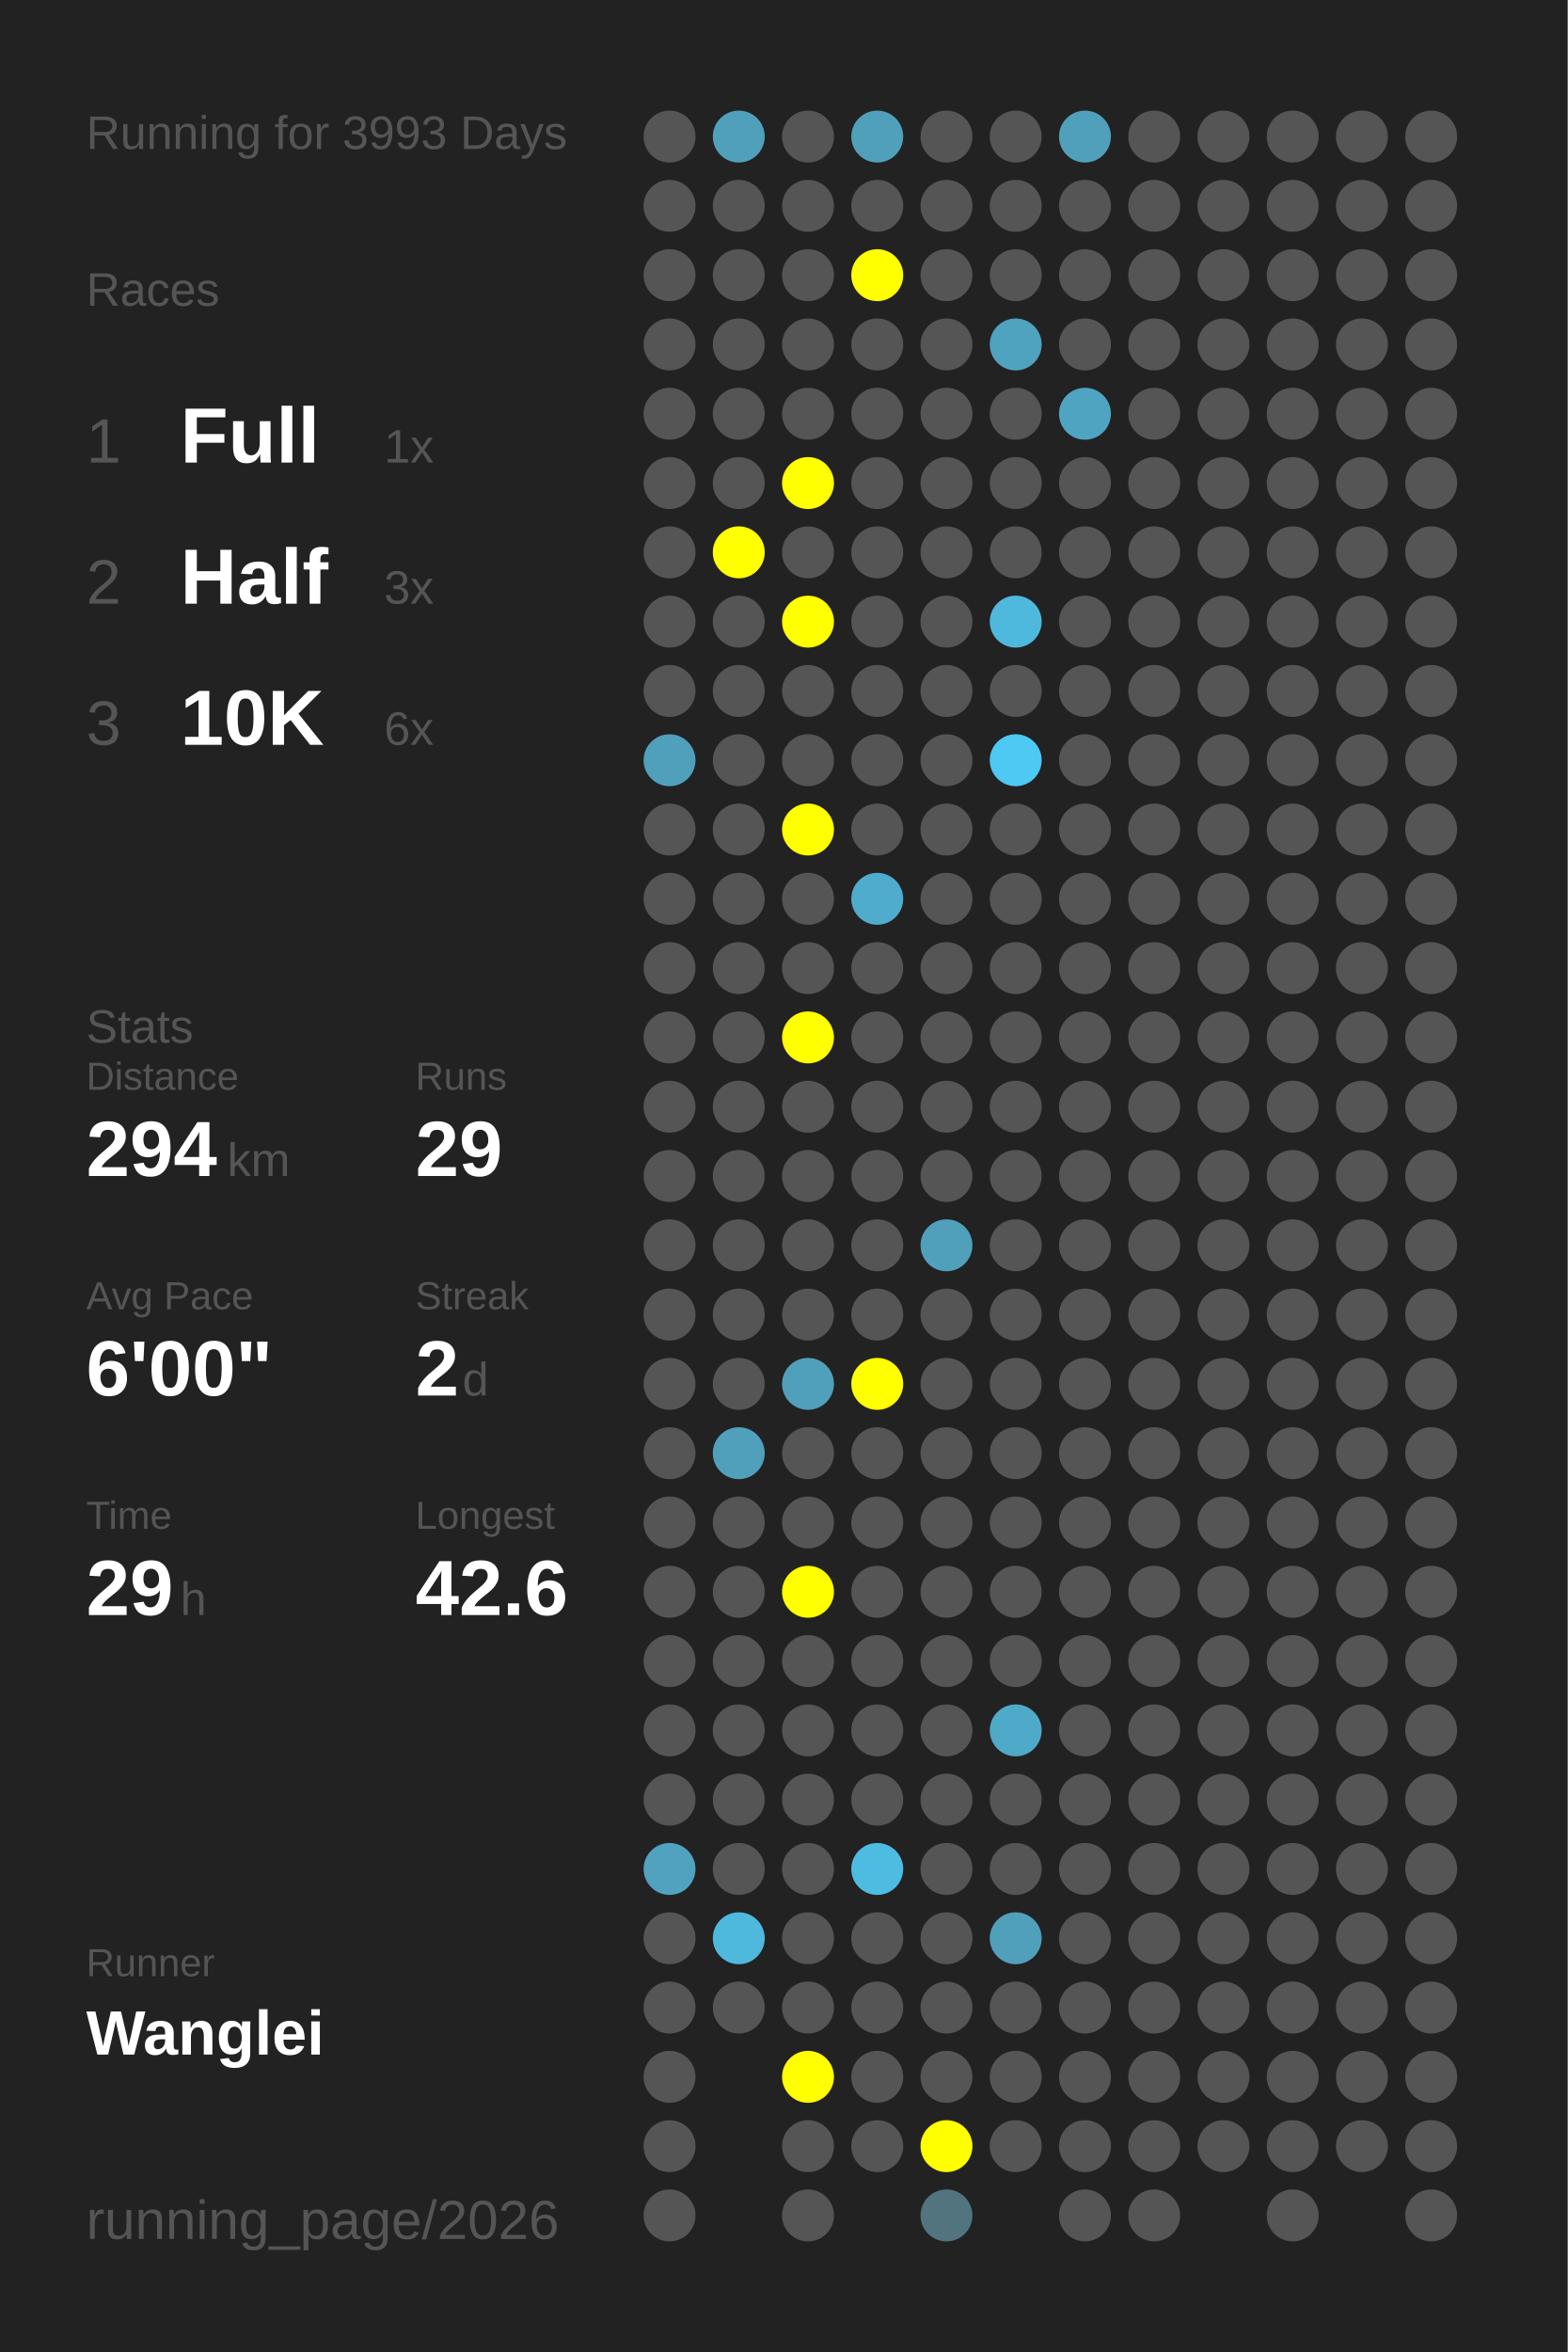
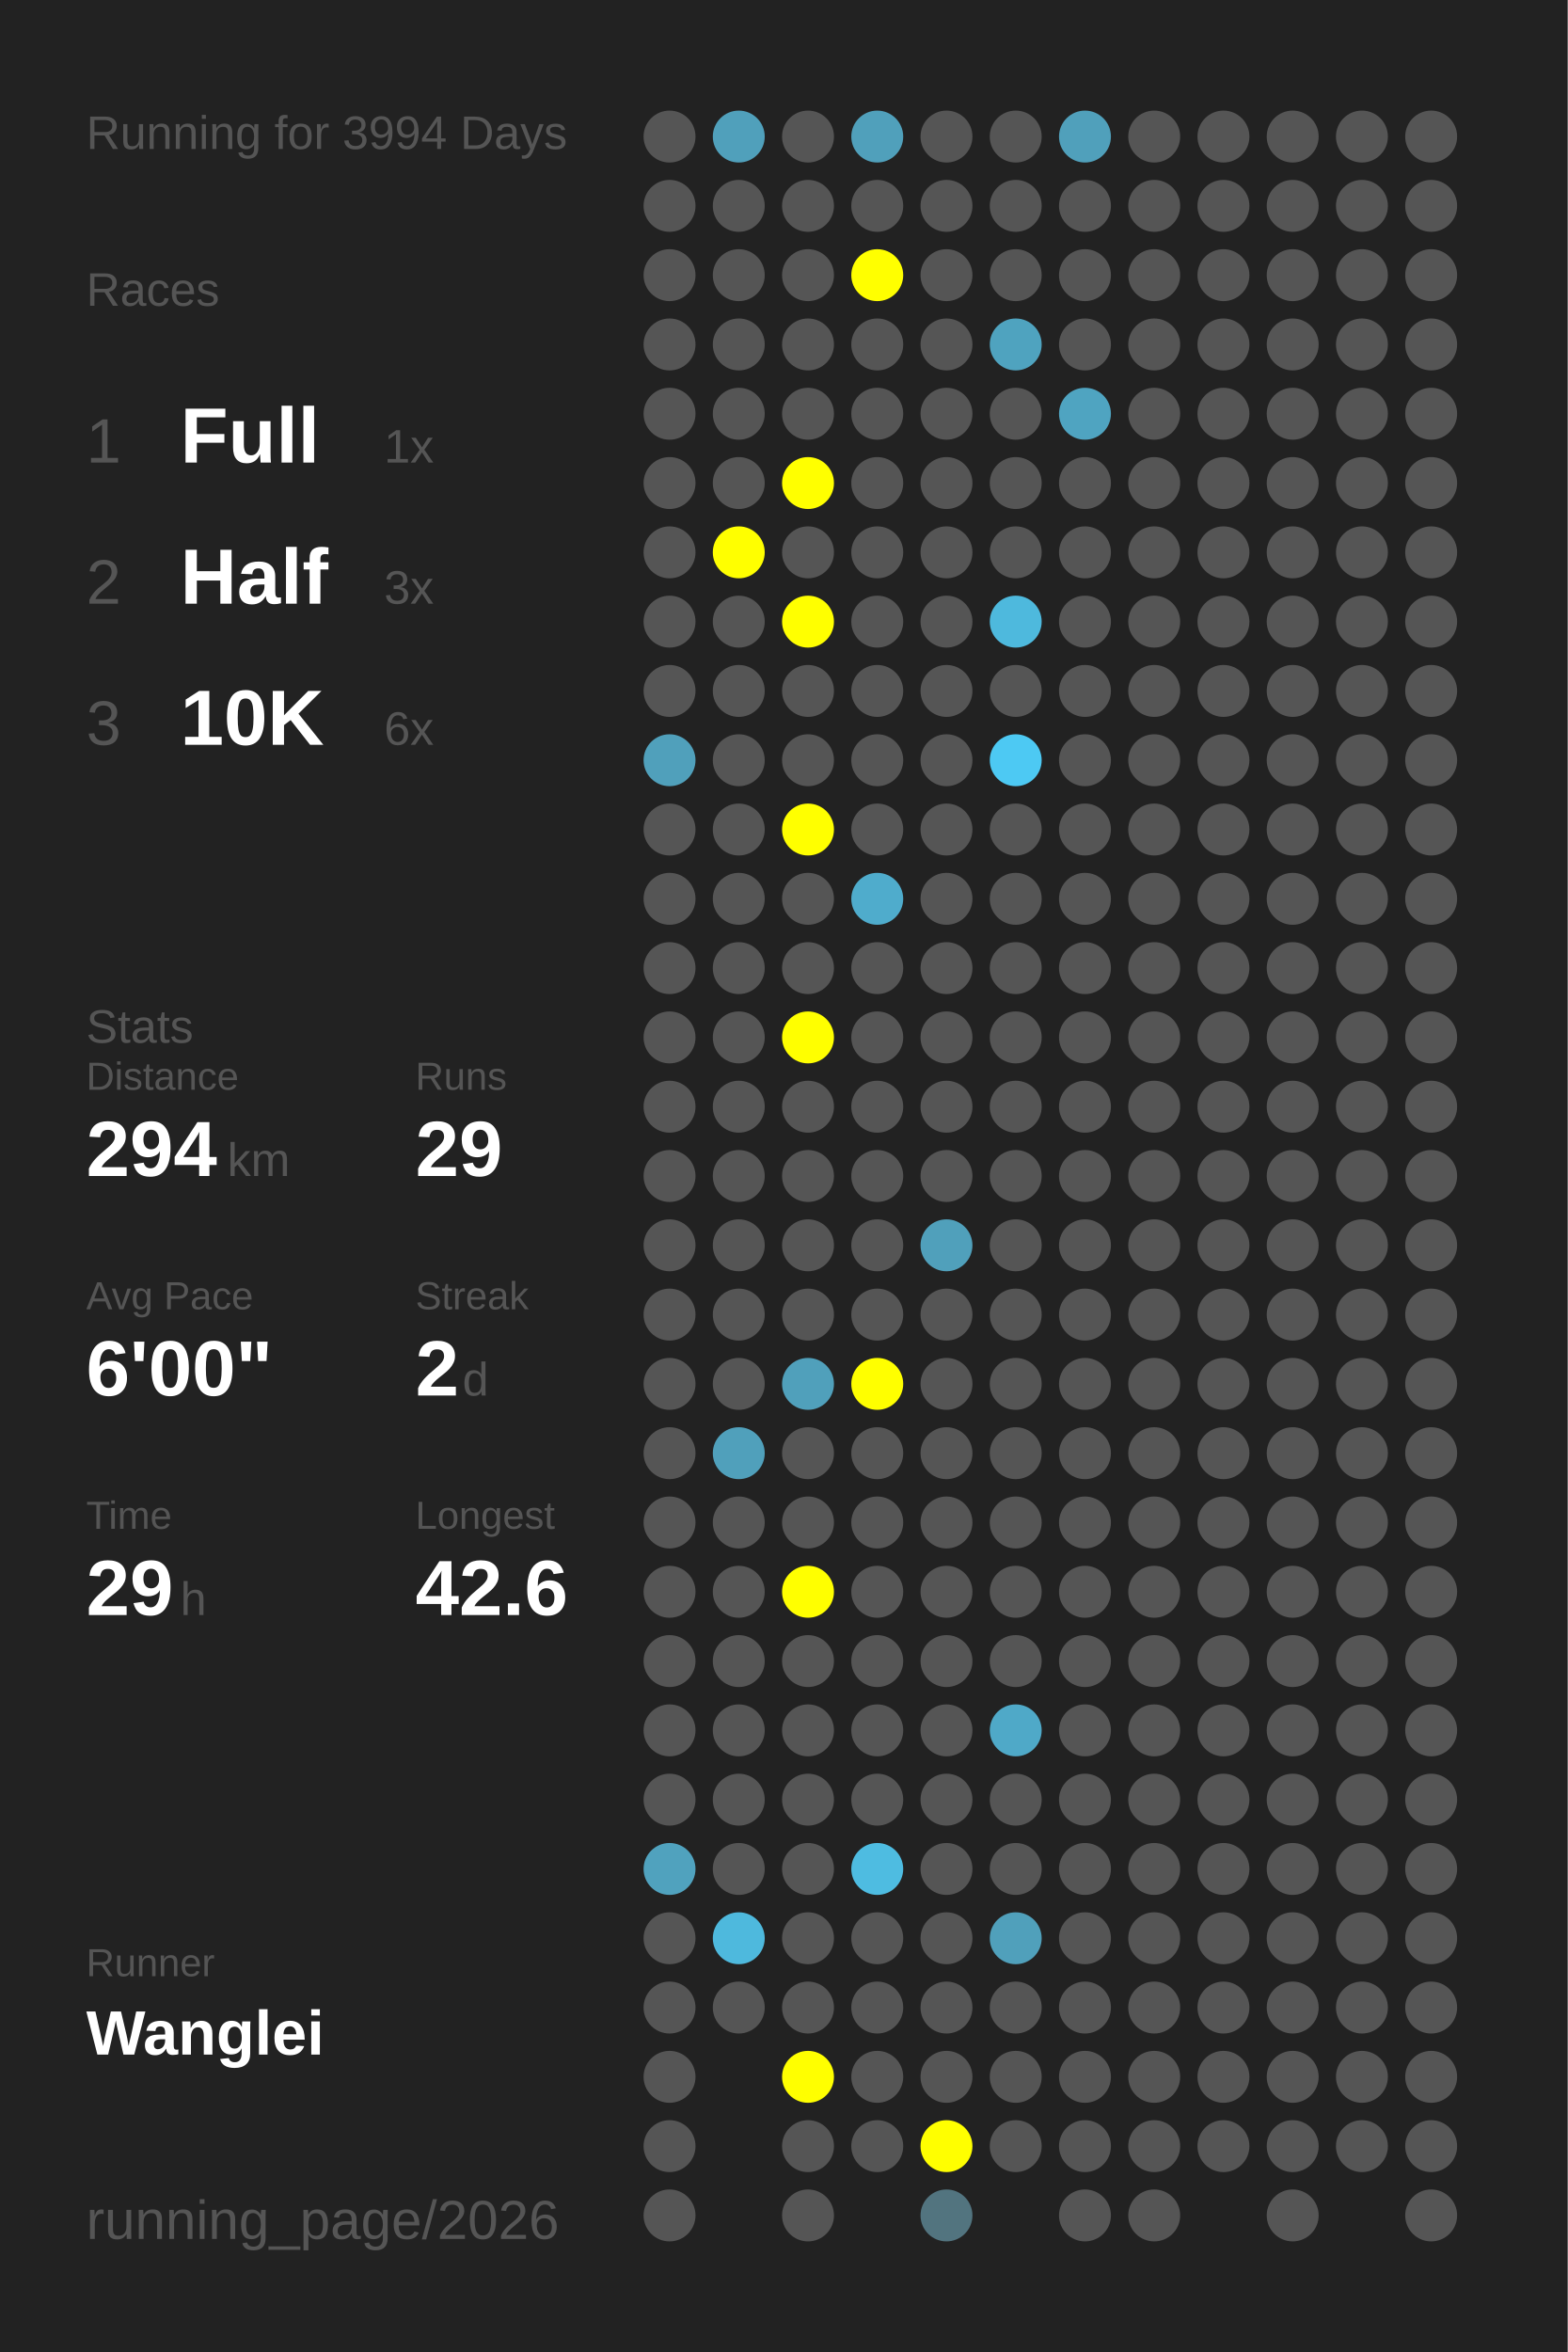
<svg xmlns="http://www.w3.org/2000/svg" baseProfile="full" height="300mm" version="1.1" viewBox="0,0,200,300" width="200mm">
  <defs />
  <rect fill="#222222" height="300" width="200" x="0" y="0" />
-   <text fill="#555555" style="font-size:6px; font-family:Arial;" x="11" y="19">Running for 3993 Days</text>
+   <text fill="#555555" style="font-size:6px; font-family:Arial;" x="11" y="19">Running for 3994 Days</text>
  <text fill="#555555" style="font-size:6px; font-family:Arial;" x="11" y="39">Races</text>
  <text fill="#555555" style="font-size:8px; font-family:Arial;" x="11" y="59">1</text>
  <text fill="#FFFFFF" style="font-size:10px; font-family:Arial; font-weight:bold;" x="23" y="59">Full</text>
  <text fill="#555555" style="font-size:6px; font-family:Arial;" x="49" y="59">1x</text>
  <text fill="#555555" style="font-size:8px; font-family:Arial;" x="11" y="77">2</text>
  <text fill="#FFFFFF" style="font-size:10px; font-family:Arial; font-weight:bold;" x="23" y="77">Half</text>
  <text fill="#555555" style="font-size:6px; font-family:Arial;" x="49" y="77">3x</text>
  <text fill="#555555" style="font-size:8px; font-family:Arial;" x="11" y="95">3</text>
  <text fill="#FFFFFF" style="font-size:10px; font-family:Arial; font-weight:bold;" x="23" y="95">10K</text>
  <text fill="#555555" style="font-size:6px; font-family:Arial;" x="49" y="95">6x</text>
  <text fill="#555555" style="font-size:6px; font-family:Arial;" x="11" y="133">Stats</text>
  <text fill="#555555" style="font-size:5px; font-family:Arial;" x="11" y="139">Distance</text>
  <text fill="#FFFFFF" style="font-size:10px; font-family:Arial; font-weight:bold;" x="11" y="150">294</text>
  <text fill="#555555" style="font-size:6px; font-family:Arial;" x="29" y="150">km</text>
  <text fill="#555555" style="font-size:5px; font-family:Arial;" x="53" y="139">Runs</text>
  <text fill="#FFFFFF" style="font-size:10px; font-family:Arial; font-weight:bold;" x="53" y="150">29</text>
  <text fill="#555555" style="font-size:5px; font-family:Arial;" x="11" y="167">Avg Pace</text>
  <text fill="#FFFFFF" style="font-size:10px; font-family:Arial; font-weight:bold;" x="11" y="178">6'00"</text>
  <text fill="#555555" style="font-size:5px; font-family:Arial;" x="53" y="167">Streak</text>
  <text fill="#FFFFFF" style="font-size:10px; font-family:Arial; font-weight:bold;" x="53" y="178">2</text>
  <text fill="#555555" style="font-size:6px; font-family:Arial;" x="59" y="178">d</text>
  <text fill="#555555" style="font-size:5px; font-family:Arial;" x="11" y="195">Time</text>
  <text fill="#FFFFFF" style="font-size:10px; font-family:Arial; font-weight:bold;" x="11" y="206">29</text>
  <text fill="#555555" style="font-size:6px; font-family:Arial;" x="23" y="206">h</text>
  <text fill="#555555" style="font-size:5px; font-family:Arial;" x="53" y="195">Longest</text>
  <text fill="#FFFFFF" style="font-size:10px; font-family:Arial; font-weight:bold;" x="53" y="206">42.6</text>
  <text fill="#555555" style="font-size:5px; font-family:Arial;" x="11" y="252.065">Runner</text>
  <text fill="#FFFFFF" style="font-size:8px; font-family:Arial; font-weight:bold;" x="11" y="262.065">Wanglei</text>
  <text fill="#555555" style="font-size:7px; font-family:Arial;" x="11" y="285.581">running_page/2026</text>
  <circle cx="85.417" cy="17.419" fill="#555555" r="3.312" />
  <circle cx="85.417" cy="26.258" fill="#555555" r="3.312" />
  <circle cx="85.417" cy="35.097" fill="#555555" r="3.312" />
  <circle cx="85.417" cy="43.935" fill="#555555" r="3.312" />
  <circle cx="85.417" cy="52.774" fill="#555555" r="3.312" />
  <circle cx="85.417" cy="61.613" fill="#555555" r="3.312" />
  <circle cx="85.417" cy="70.452" fill="#555555" r="3.312" />
  <circle cx="85.417" cy="79.29" fill="#555555" r="3.312" />
  <circle cx="85.417" cy="88.129" fill="#555555" r="3.312" />
  <circle cx="85.417" cy="96.968" fill="#50a0bb" r="3.312" />
  <circle cx="85.417" cy="105.806" fill="#555555" r="3.312" />
  <circle cx="85.417" cy="114.645" fill="#555555" r="3.312" />
  <circle cx="85.417" cy="123.484" fill="#555555" r="3.312" />
  <circle cx="85.417" cy="132.323" fill="#555555" r="3.312" />
  <circle cx="85.417" cy="141.161" fill="#555555" r="3.312" />
  <circle cx="85.417" cy="150" fill="#555555" r="3.312" />
  <circle cx="85.417" cy="158.839" fill="#555555" r="3.312" />
  <circle cx="85.417" cy="167.677" fill="#555555" r="3.312" />
  <circle cx="85.417" cy="176.516" fill="#555555" r="3.312" />
  <circle cx="85.417" cy="185.355" fill="#555555" r="3.312" />
  <circle cx="85.417" cy="194.194" fill="#555555" r="3.312" />
  <circle cx="85.417" cy="203.032" fill="#555555" r="3.312" />
  <circle cx="85.417" cy="211.871" fill="#555555" r="3.312" />
  <circle cx="85.417" cy="220.71" fill="#555555" r="3.312" />
  <circle cx="85.417" cy="229.548" fill="#555555" r="3.312" />
  <circle cx="85.417" cy="238.387" fill="#50a2be" r="3.312" />
  <circle cx="85.417" cy="247.226" fill="#555555" r="3.312" />
  <circle cx="85.417" cy="256.065" fill="#555555" r="3.312" />
  <circle cx="85.417" cy="264.903" fill="#555555" r="3.312" />
  <circle cx="85.417" cy="273.742" fill="#555555" r="3.312" />
  <circle cx="85.417" cy="282.581" fill="#555555" r="3.312" />
  <circle cx="94.25" cy="17.419" fill="#50a0bb" r="3.312" />
  <circle cx="94.25" cy="26.258" fill="#555555" r="3.312" />
  <circle cx="94.25" cy="35.097" fill="#555555" r="3.312" />
  <circle cx="94.25" cy="43.935" fill="#555555" r="3.312" />
  <circle cx="94.25" cy="52.774" fill="#555555" r="3.312" />
  <circle cx="94.25" cy="61.613" fill="#555555" r="3.312" />
  <circle cx="94.25" cy="70.452" fill="#FFFF00" r="3.312" />
  <circle cx="94.25" cy="79.29" fill="#555555" r="3.312" />
  <circle cx="94.25" cy="88.129" fill="#555555" r="3.312" />
  <circle cx="94.25" cy="96.968" fill="#555555" r="3.312" />
  <circle cx="94.25" cy="105.806" fill="#555555" r="3.312" />
  <circle cx="94.25" cy="114.645" fill="#555555" r="3.312" />
  <circle cx="94.25" cy="123.484" fill="#555555" r="3.312" />
  <circle cx="94.25" cy="132.323" fill="#555555" r="3.312" />
  <circle cx="94.25" cy="141.161" fill="#555555" r="3.312" />
  <circle cx="94.25" cy="150" fill="#555555" r="3.312" />
  <circle cx="94.25" cy="158.839" fill="#555555" r="3.312" />
  <circle cx="94.25" cy="167.677" fill="#555555" r="3.312" />
  <circle cx="94.25" cy="176.516" fill="#555555" r="3.312" />
  <circle cx="94.25" cy="185.355" fill="#50a0bb" r="3.312" />
  <circle cx="94.25" cy="194.194" fill="#555555" r="3.312" />
  <circle cx="94.25" cy="203.032" fill="#555555" r="3.312" />
  <circle cx="94.25" cy="211.871" fill="#555555" r="3.312" />
  <circle cx="94.25" cy="220.71" fill="#555555" r="3.312" />
  <circle cx="94.25" cy="229.548" fill="#555555" r="3.312" />
  <circle cx="94.25" cy="238.387" fill="#555555" r="3.312" />
  <circle cx="94.25" cy="247.226" fill="#4eb9dd" r="3.312" />
  <circle cx="94.25" cy="256.065" fill="#555555" r="3.312" />
  <circle cx="103.083" cy="17.419" fill="#555555" r="3.312" />
  <circle cx="103.083" cy="26.258" fill="#555555" r="3.312" />
  <circle cx="103.083" cy="35.097" fill="#555555" r="3.312" />
  <circle cx="103.083" cy="43.935" fill="#555555" r="3.312" />
  <circle cx="103.083" cy="52.774" fill="#555555" r="3.312" />
  <circle cx="103.083" cy="61.613" fill="#FFFF00" r="3.312" />
  <circle cx="103.083" cy="70.452" fill="#555555" r="3.312" />
  <circle cx="103.083" cy="79.29" fill="#FFFF00" r="3.312" />
  <circle cx="103.083" cy="88.129" fill="#555555" r="3.312" />
  <circle cx="103.083" cy="96.968" fill="#555555" r="3.312" />
  <circle cx="103.083" cy="105.806" fill="#FFFF00" r="3.312" />
  <circle cx="103.083" cy="114.645" fill="#555555" r="3.312" />
  <circle cx="103.083" cy="123.484" fill="#555555" r="3.312" />
  <circle cx="103.083" cy="132.323" fill="#FFFF00" r="3.312" />
  <circle cx="103.083" cy="141.161" fill="#555555" r="3.312" />
  <circle cx="103.083" cy="150" fill="#555555" r="3.312" />
  <circle cx="103.083" cy="158.839" fill="#555555" r="3.312" />
  <circle cx="103.083" cy="167.677" fill="#555555" r="3.312" />
  <circle cx="103.083" cy="176.516" fill="#50a0bb" r="3.312" />
  <circle cx="103.083" cy="185.355" fill="#555555" r="3.312" />
  <circle cx="103.083" cy="194.194" fill="#555555" r="3.312" />
  <circle cx="103.083" cy="203.032" fill="#FFFF00" r="3.312" />
  <circle cx="103.083" cy="211.871" fill="#555555" r="3.312" />
  <circle cx="103.083" cy="220.71" fill="#555555" r="3.312" />
  <circle cx="103.083" cy="229.548" fill="#555555" r="3.312" />
  <circle cx="103.083" cy="238.387" fill="#555555" r="3.312" />
  <circle cx="103.083" cy="247.226" fill="#555555" r="3.312" />
  <circle cx="103.083" cy="256.065" fill="#555555" r="3.312" />
  <circle cx="103.083" cy="264.903" fill="#FFFF00" r="3.312" />
  <circle cx="103.083" cy="273.742" fill="#555555" r="3.312" />
  <circle cx="103.083" cy="282.581" fill="#555555" r="3.312" />
  <circle cx="111.917" cy="17.419" fill="#50a0bb" r="3.312" />
  <circle cx="111.917" cy="26.258" fill="#555555" r="3.312" />
  <circle cx="111.917" cy="35.097" fill="#FFFF00" r="3.312" />
  <circle cx="111.917" cy="43.935" fill="#555555" r="3.312" />
  <circle cx="111.917" cy="52.774" fill="#555555" r="3.312" />
  <circle cx="111.917" cy="61.613" fill="#555555" r="3.312" />
  <circle cx="111.917" cy="70.452" fill="#555555" r="3.312" />
  <circle cx="111.917" cy="79.29" fill="#555555" r="3.312" />
  <circle cx="111.917" cy="88.129" fill="#555555" r="3.312" />
  <circle cx="111.917" cy="96.968" fill="#555555" r="3.312" />
  <circle cx="111.917" cy="105.806" fill="#555555" r="3.312" />
  <circle cx="111.917" cy="114.645" fill="#4faccc" r="3.312" />
  <circle cx="111.917" cy="123.484" fill="#555555" r="3.312" />
  <circle cx="111.917" cy="132.323" fill="#555555" r="3.312" />
  <circle cx="111.917" cy="141.161" fill="#555555" r="3.312" />
  <circle cx="111.917" cy="150" fill="#555555" r="3.312" />
  <circle cx="111.917" cy="158.839" fill="#555555" r="3.312" />
  <circle cx="111.917" cy="167.677" fill="#555555" r="3.312" />
  <circle cx="111.917" cy="176.516" fill="#FFFF00" r="3.312" />
  <circle cx="111.917" cy="185.355" fill="#555555" r="3.312" />
  <circle cx="111.917" cy="194.194" fill="#555555" r="3.312" />
  <circle cx="111.917" cy="203.032" fill="#555555" r="3.312" />
  <circle cx="111.917" cy="211.871" fill="#555555" r="3.312" />
  <circle cx="111.917" cy="220.71" fill="#555555" r="3.312" />
  <circle cx="111.917" cy="229.548" fill="#555555" r="3.312" />
  <circle cx="111.917" cy="238.387" fill="#4ebce1" r="3.312" />
  <circle cx="111.917" cy="247.226" fill="#555555" r="3.312" />
  <circle cx="111.917" cy="256.065" fill="#555555" r="3.312" />
  <circle cx="111.917" cy="264.903" fill="#555555" r="3.312" />
  <circle cx="111.917" cy="273.742" fill="#555555" r="3.312" />
  <circle cx="120.75" cy="17.419" fill="#555555" r="3.312" />
  <circle cx="120.75" cy="26.258" fill="#555555" r="3.312" />
  <circle cx="120.75" cy="35.097" fill="#555555" r="3.312" />
  <circle cx="120.75" cy="43.935" fill="#555555" r="3.312" />
  <circle cx="120.75" cy="52.774" fill="#555555" r="3.312" />
  <circle cx="120.75" cy="61.613" fill="#555555" r="3.312" />
  <circle cx="120.75" cy="70.452" fill="#555555" r="3.312" />
  <circle cx="120.75" cy="79.29" fill="#555555" r="3.312" />
  <circle cx="120.75" cy="88.129" fill="#555555" r="3.312" />
  <circle cx="120.75" cy="96.968" fill="#555555" r="3.312" />
  <circle cx="120.75" cy="105.806" fill="#555555" r="3.312" />
  <circle cx="120.75" cy="114.645" fill="#555555" r="3.312" />
  <circle cx="120.75" cy="123.484" fill="#555555" r="3.312" />
  <circle cx="120.75" cy="132.323" fill="#555555" r="3.312" />
  <circle cx="120.75" cy="141.161" fill="#555555" r="3.312" />
  <circle cx="120.75" cy="150" fill="#555555" r="3.312" />
  <circle cx="120.75" cy="158.839" fill="#50a0bb" r="3.312" />
  <circle cx="120.75" cy="167.677" fill="#555555" r="3.312" />
  <circle cx="120.75" cy="176.516" fill="#555555" r="3.312" />
  <circle cx="120.75" cy="185.355" fill="#555555" r="3.312" />
  <circle cx="120.75" cy="194.194" fill="#555555" r="3.312" />
  <circle cx="120.75" cy="203.032" fill="#555555" r="3.312" />
  <circle cx="120.75" cy="211.871" fill="#555555" r="3.312" />
  <circle cx="120.75" cy="220.71" fill="#555555" r="3.312" />
  <circle cx="120.75" cy="229.548" fill="#555555" r="3.312" />
  <circle cx="120.75" cy="238.387" fill="#555555" r="3.312" />
  <circle cx="120.75" cy="247.226" fill="#555555" r="3.312" />
  <circle cx="120.75" cy="256.065" fill="#555555" r="3.312" />
  <circle cx="120.75" cy="264.903" fill="#555555" r="3.312" />
  <circle cx="120.75" cy="273.742" fill="#FFFF00" r="3.312" />
  <circle cx="120.75" cy="282.581" fill="#52747f" r="3.312" />
  <circle cx="129.583" cy="17.419" fill="#555555" r="3.312" />
  <circle cx="129.583" cy="26.258" fill="#555555" r="3.312" />
  <circle cx="129.583" cy="35.097" fill="#555555" r="3.312" />
  <circle cx="129.583" cy="43.935" fill="#4fa3bf" r="3.312" />
  <circle cx="129.583" cy="52.774" fill="#555555" r="3.312" />
  <circle cx="129.583" cy="61.613" fill="#555555" r="3.312" />
  <circle cx="129.583" cy="70.452" fill="#555555" r="3.312" />
  <circle cx="129.583" cy="79.29" fill="#4eb9dd" r="3.312" />
  <circle cx="129.583" cy="88.129" fill="#555555" r="3.312" />
  <circle cx="129.583" cy="96.968" fill="#4dc9f3" r="3.312" />
  <circle cx="129.583" cy="105.806" fill="#555555" r="3.312" />
  <circle cx="129.583" cy="114.645" fill="#555555" r="3.312" />
  <circle cx="129.583" cy="123.484" fill="#555555" r="3.312" />
  <circle cx="129.583" cy="132.323" fill="#555555" r="3.312" />
  <circle cx="129.583" cy="141.161" fill="#555555" r="3.312" />
  <circle cx="129.583" cy="150" fill="#555555" r="3.312" />
  <circle cx="129.583" cy="158.839" fill="#555555" r="3.312" />
  <circle cx="129.583" cy="167.677" fill="#555555" r="3.312" />
  <circle cx="129.583" cy="176.516" fill="#555555" r="3.312" />
  <circle cx="129.583" cy="185.355" fill="#555555" r="3.312" />
  <circle cx="129.583" cy="194.194" fill="#555555" r="3.312" />
  <circle cx="129.583" cy="203.032" fill="#555555" r="3.312" />
  <circle cx="129.583" cy="211.871" fill="#555555" r="3.312" />
  <circle cx="129.583" cy="220.71" fill="#4fa9c8" r="3.312" />
  <circle cx="129.583" cy="229.548" fill="#555555" r="3.312" />
  <circle cx="129.583" cy="238.387" fill="#555555" r="3.312" />
  <circle cx="129.583" cy="247.226" fill="#50a0bb" r="3.312" />
  <circle cx="129.583" cy="256.065" fill="#555555" r="3.312" />
  <circle cx="129.583" cy="264.903" fill="#555555" r="3.312" />
  <circle cx="129.583" cy="273.742" fill="#555555" r="3.312" />
  <circle cx="138.417" cy="17.419" fill="#50a0bb" r="3.312" />
  <circle cx="138.417" cy="26.258" fill="#555555" r="3.312" />
  <circle cx="138.417" cy="35.097" fill="#555555" r="3.312" />
  <circle cx="138.417" cy="43.935" fill="#555555" r="3.312" />
  <circle cx="138.417" cy="52.774" fill="#4fa4c1" r="3.312" />
  <circle cx="138.417" cy="61.613" fill="#555555" r="3.312" />
  <circle cx="138.417" cy="70.452" fill="#555555" r="3.312" />
  <circle cx="138.417" cy="79.29" fill="#555555" r="3.312" />
  <circle cx="138.417" cy="88.129" fill="#555555" r="3.312" />
  <circle cx="138.417" cy="96.968" fill="#555555" r="3.312" />
  <circle cx="138.417" cy="105.806" fill="#555555" r="3.312" />
  <circle cx="138.417" cy="114.645" fill="#555555" r="3.312" />
  <circle cx="138.417" cy="123.484" fill="#555555" r="3.312" />
  <circle cx="138.417" cy="132.323" fill="#555555" r="3.312" />
  <circle cx="138.417" cy="141.161" fill="#555555" r="3.312" />
  <circle cx="138.417" cy="150" fill="#555555" r="3.312" />
  <circle cx="138.417" cy="158.839" fill="#555555" r="3.312" />
  <circle cx="138.417" cy="167.677" fill="#555555" r="3.312" />
  <circle cx="138.417" cy="176.516" fill="#555555" r="3.312" />
  <circle cx="138.417" cy="185.355" fill="#555555" r="3.312" />
  <circle cx="138.417" cy="194.194" fill="#555555" r="3.312" />
  <circle cx="138.417" cy="203.032" fill="#555555" r="3.312" />
  <circle cx="138.417" cy="211.871" fill="#555555" r="3.312" />
  <circle cx="138.417" cy="220.71" fill="#555555" r="3.312" />
  <circle cx="138.417" cy="229.548" fill="#555555" r="3.312" />
  <circle cx="138.417" cy="238.387" fill="#555555" r="3.312" />
  <circle cx="138.417" cy="247.226" fill="#555555" r="3.312" />
  <circle cx="138.417" cy="256.065" fill="#555555" r="3.312" />
  <circle cx="138.417" cy="264.903" fill="#555555" r="3.312" />
  <circle cx="138.417" cy="273.742" fill="#555555" r="3.312" />
  <circle cx="138.417" cy="282.581" fill="#555555" r="3.312" />
  <circle cx="147.25" cy="17.419" fill="#555555" r="3.312" />
  <circle cx="147.25" cy="26.258" fill="#555555" r="3.312" />
  <circle cx="147.25" cy="35.097" fill="#555555" r="3.312" />
  <circle cx="147.25" cy="43.935" fill="#555555" r="3.312" />
  <circle cx="147.25" cy="52.774" fill="#555555" r="3.312" />
  <circle cx="147.25" cy="61.613" fill="#555555" r="3.312" />
  <circle cx="147.25" cy="70.452" fill="#555555" r="3.312" />
  <circle cx="147.25" cy="79.29" fill="#555555" r="3.312" />
  <circle cx="147.25" cy="88.129" fill="#555555" r="3.312" />
  <circle cx="147.25" cy="96.968" fill="#555555" r="3.312" />
  <circle cx="147.25" cy="105.806" fill="#555555" r="3.312" />
  <circle cx="147.25" cy="114.645" fill="#555555" r="3.312" />
  <circle cx="147.25" cy="123.484" fill="#555555" r="3.312" />
  <circle cx="147.25" cy="132.323" fill="#555555" r="3.312" />
  <circle cx="147.25" cy="141.161" fill="#555555" r="3.312" />
  <circle cx="147.25" cy="150" fill="#555555" r="3.312" />
  <circle cx="147.25" cy="158.839" fill="#555555" r="3.312" />
  <circle cx="147.25" cy="167.677" fill="#555555" r="3.312" />
  <circle cx="147.25" cy="176.516" fill="#555555" r="3.312" />
  <circle cx="147.25" cy="185.355" fill="#555555" r="3.312" />
  <circle cx="147.25" cy="194.194" fill="#555555" r="3.312" />
  <circle cx="147.25" cy="203.032" fill="#555555" r="3.312" />
  <circle cx="147.25" cy="211.871" fill="#555555" r="3.312" />
  <circle cx="147.25" cy="220.71" fill="#555555" r="3.312" />
  <circle cx="147.25" cy="229.548" fill="#555555" r="3.312" />
  <circle cx="147.25" cy="238.387" fill="#555555" r="3.312" />
  <circle cx="147.25" cy="247.226" fill="#555555" r="3.312" />
  <circle cx="147.25" cy="256.065" fill="#555555" r="3.312" />
  <circle cx="147.25" cy="264.903" fill="#555555" r="3.312" />
  <circle cx="147.25" cy="273.742" fill="#555555" r="3.312" />
  <circle cx="147.25" cy="282.581" fill="#555555" r="3.312" />
  <circle cx="156.083" cy="17.419" fill="#555555" r="3.312" />
  <circle cx="156.083" cy="26.258" fill="#555555" r="3.312" />
  <circle cx="156.083" cy="35.097" fill="#555555" r="3.312" />
  <circle cx="156.083" cy="43.935" fill="#555555" r="3.312" />
  <circle cx="156.083" cy="52.774" fill="#555555" r="3.312" />
  <circle cx="156.083" cy="61.613" fill="#555555" r="3.312" />
  <circle cx="156.083" cy="70.452" fill="#555555" r="3.312" />
  <circle cx="156.083" cy="79.29" fill="#555555" r="3.312" />
  <circle cx="156.083" cy="88.129" fill="#555555" r="3.312" />
  <circle cx="156.083" cy="96.968" fill="#555555" r="3.312" />
  <circle cx="156.083" cy="105.806" fill="#555555" r="3.312" />
  <circle cx="156.083" cy="114.645" fill="#555555" r="3.312" />
  <circle cx="156.083" cy="123.484" fill="#555555" r="3.312" />
  <circle cx="156.083" cy="132.323" fill="#555555" r="3.312" />
  <circle cx="156.083" cy="141.161" fill="#555555" r="3.312" />
  <circle cx="156.083" cy="150" fill="#555555" r="3.312" />
  <circle cx="156.083" cy="158.839" fill="#555555" r="3.312" />
  <circle cx="156.083" cy="167.677" fill="#555555" r="3.312" />
  <circle cx="156.083" cy="176.516" fill="#555555" r="3.312" />
  <circle cx="156.083" cy="185.355" fill="#555555" r="3.312" />
  <circle cx="156.083" cy="194.194" fill="#555555" r="3.312" />
  <circle cx="156.083" cy="203.032" fill="#555555" r="3.312" />
  <circle cx="156.083" cy="211.871" fill="#555555" r="3.312" />
  <circle cx="156.083" cy="220.71" fill="#555555" r="3.312" />
  <circle cx="156.083" cy="229.548" fill="#555555" r="3.312" />
  <circle cx="156.083" cy="238.387" fill="#555555" r="3.312" />
  <circle cx="156.083" cy="247.226" fill="#555555" r="3.312" />
  <circle cx="156.083" cy="256.065" fill="#555555" r="3.312" />
  <circle cx="156.083" cy="264.903" fill="#555555" r="3.312" />
  <circle cx="156.083" cy="273.742" fill="#555555" r="3.312" />
  <circle cx="164.917" cy="17.419" fill="#555555" r="3.312" />
  <circle cx="164.917" cy="26.258" fill="#555555" r="3.312" />
  <circle cx="164.917" cy="35.097" fill="#555555" r="3.312" />
  <circle cx="164.917" cy="43.935" fill="#555555" r="3.312" />
  <circle cx="164.917" cy="52.774" fill="#555555" r="3.312" />
  <circle cx="164.917" cy="61.613" fill="#555555" r="3.312" />
  <circle cx="164.917" cy="70.452" fill="#555555" r="3.312" />
  <circle cx="164.917" cy="79.29" fill="#555555" r="3.312" />
  <circle cx="164.917" cy="88.129" fill="#555555" r="3.312" />
  <circle cx="164.917" cy="96.968" fill="#555555" r="3.312" />
  <circle cx="164.917" cy="105.806" fill="#555555" r="3.312" />
  <circle cx="164.917" cy="114.645" fill="#555555" r="3.312" />
  <circle cx="164.917" cy="123.484" fill="#555555" r="3.312" />
  <circle cx="164.917" cy="132.323" fill="#555555" r="3.312" />
  <circle cx="164.917" cy="141.161" fill="#555555" r="3.312" />
  <circle cx="164.917" cy="150" fill="#555555" r="3.312" />
  <circle cx="164.917" cy="158.839" fill="#555555" r="3.312" />
  <circle cx="164.917" cy="167.677" fill="#555555" r="3.312" />
  <circle cx="164.917" cy="176.516" fill="#555555" r="3.312" />
  <circle cx="164.917" cy="185.355" fill="#555555" r="3.312" />
  <circle cx="164.917" cy="194.194" fill="#555555" r="3.312" />
  <circle cx="164.917" cy="203.032" fill="#555555" r="3.312" />
  <circle cx="164.917" cy="211.871" fill="#555555" r="3.312" />
  <circle cx="164.917" cy="220.71" fill="#555555" r="3.312" />
  <circle cx="164.917" cy="229.548" fill="#555555" r="3.312" />
  <circle cx="164.917" cy="238.387" fill="#555555" r="3.312" />
  <circle cx="164.917" cy="247.226" fill="#555555" r="3.312" />
  <circle cx="164.917" cy="256.065" fill="#555555" r="3.312" />
  <circle cx="164.917" cy="264.903" fill="#555555" r="3.312" />
  <circle cx="164.917" cy="273.742" fill="#555555" r="3.312" />
  <circle cx="164.917" cy="282.581" fill="#555555" r="3.312" />
  <circle cx="173.75" cy="17.419" fill="#555555" r="3.312" />
  <circle cx="173.75" cy="26.258" fill="#555555" r="3.312" />
  <circle cx="173.75" cy="35.097" fill="#555555" r="3.312" />
  <circle cx="173.75" cy="43.935" fill="#555555" r="3.312" />
  <circle cx="173.75" cy="52.774" fill="#555555" r="3.312" />
  <circle cx="173.75" cy="61.613" fill="#555555" r="3.312" />
  <circle cx="173.75" cy="70.452" fill="#555555" r="3.312" />
  <circle cx="173.75" cy="79.29" fill="#555555" r="3.312" />
  <circle cx="173.75" cy="88.129" fill="#555555" r="3.312" />
  <circle cx="173.75" cy="96.968" fill="#555555" r="3.312" />
  <circle cx="173.75" cy="105.806" fill="#555555" r="3.312" />
  <circle cx="173.75" cy="114.645" fill="#555555" r="3.312" />
  <circle cx="173.75" cy="123.484" fill="#555555" r="3.312" />
  <circle cx="173.75" cy="132.323" fill="#555555" r="3.312" />
  <circle cx="173.75" cy="141.161" fill="#555555" r="3.312" />
  <circle cx="173.75" cy="150" fill="#555555" r="3.312" />
  <circle cx="173.75" cy="158.839" fill="#555555" r="3.312" />
  <circle cx="173.75" cy="167.677" fill="#555555" r="3.312" />
  <circle cx="173.75" cy="176.516" fill="#555555" r="3.312" />
  <circle cx="173.75" cy="185.355" fill="#555555" r="3.312" />
  <circle cx="173.75" cy="194.194" fill="#555555" r="3.312" />
  <circle cx="173.75" cy="203.032" fill="#555555" r="3.312" />
  <circle cx="173.75" cy="211.871" fill="#555555" r="3.312" />
  <circle cx="173.75" cy="220.71" fill="#555555" r="3.312" />
  <circle cx="173.75" cy="229.548" fill="#555555" r="3.312" />
  <circle cx="173.75" cy="238.387" fill="#555555" r="3.312" />
  <circle cx="173.75" cy="247.226" fill="#555555" r="3.312" />
  <circle cx="173.75" cy="256.065" fill="#555555" r="3.312" />
  <circle cx="173.75" cy="264.903" fill="#555555" r="3.312" />
  <circle cx="173.75" cy="273.742" fill="#555555" r="3.312" />
  <circle cx="182.583" cy="17.419" fill="#555555" r="3.312" />
  <circle cx="182.583" cy="26.258" fill="#555555" r="3.312" />
  <circle cx="182.583" cy="35.097" fill="#555555" r="3.312" />
  <circle cx="182.583" cy="43.935" fill="#555555" r="3.312" />
  <circle cx="182.583" cy="52.774" fill="#555555" r="3.312" />
  <circle cx="182.583" cy="61.613" fill="#555555" r="3.312" />
  <circle cx="182.583" cy="70.452" fill="#555555" r="3.312" />
  <circle cx="182.583" cy="79.29" fill="#555555" r="3.312" />
  <circle cx="182.583" cy="88.129" fill="#555555" r="3.312" />
  <circle cx="182.583" cy="96.968" fill="#555555" r="3.312" />
  <circle cx="182.583" cy="105.806" fill="#555555" r="3.312" />
  <circle cx="182.583" cy="114.645" fill="#555555" r="3.312" />
  <circle cx="182.583" cy="123.484" fill="#555555" r="3.312" />
  <circle cx="182.583" cy="132.323" fill="#555555" r="3.312" />
  <circle cx="182.583" cy="141.161" fill="#555555" r="3.312" />
  <circle cx="182.583" cy="150" fill="#555555" r="3.312" />
  <circle cx="182.583" cy="158.839" fill="#555555" r="3.312" />
  <circle cx="182.583" cy="167.677" fill="#555555" r="3.312" />
  <circle cx="182.583" cy="176.516" fill="#555555" r="3.312" />
  <circle cx="182.583" cy="185.355" fill="#555555" r="3.312" />
  <circle cx="182.583" cy="194.194" fill="#555555" r="3.312" />
  <circle cx="182.583" cy="203.032" fill="#555555" r="3.312" />
  <circle cx="182.583" cy="211.871" fill="#555555" r="3.312" />
  <circle cx="182.583" cy="220.71" fill="#555555" r="3.312" />
  <circle cx="182.583" cy="229.548" fill="#555555" r="3.312" />
  <circle cx="182.583" cy="238.387" fill="#555555" r="3.312" />
  <circle cx="182.583" cy="247.226" fill="#555555" r="3.312" />
  <circle cx="182.583" cy="256.065" fill="#555555" r="3.312" />
  <circle cx="182.583" cy="264.903" fill="#555555" r="3.312" />
  <circle cx="182.583" cy="273.742" fill="#555555" r="3.312" />
  <circle cx="182.583" cy="282.581" fill="#555555" r="3.312" />
</svg>
